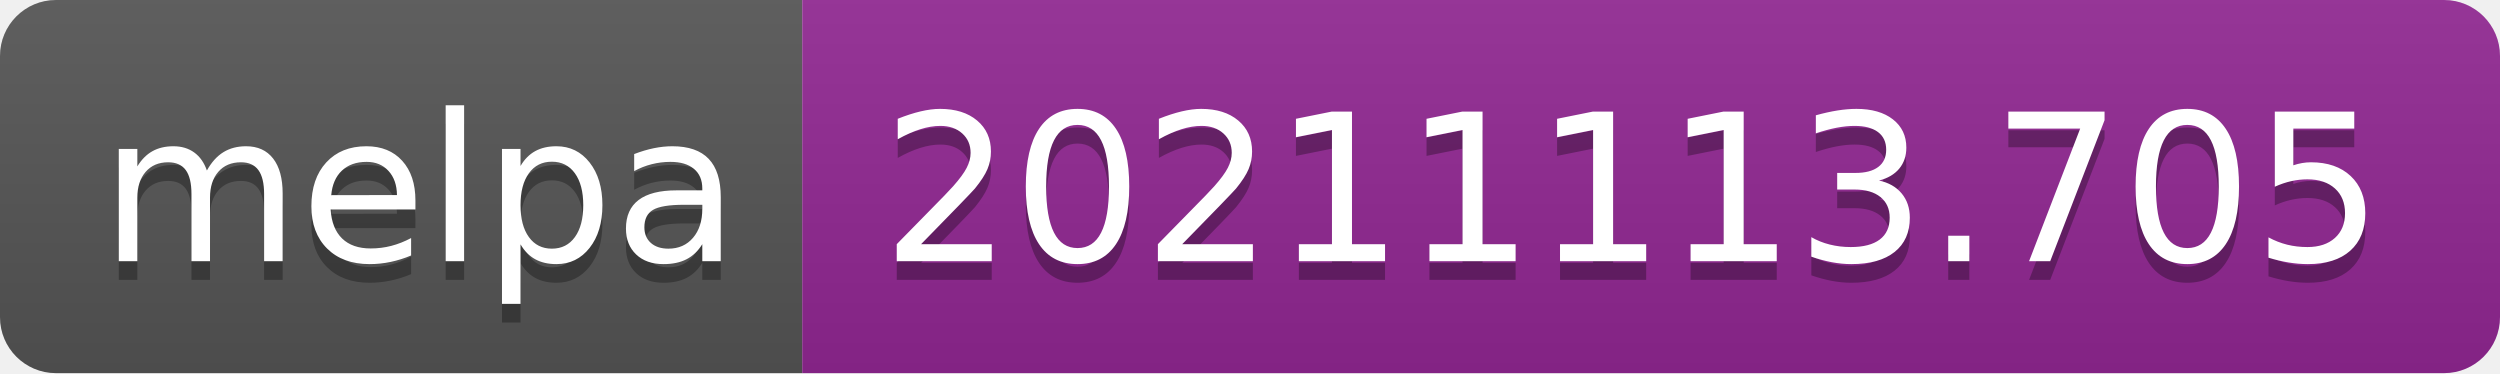
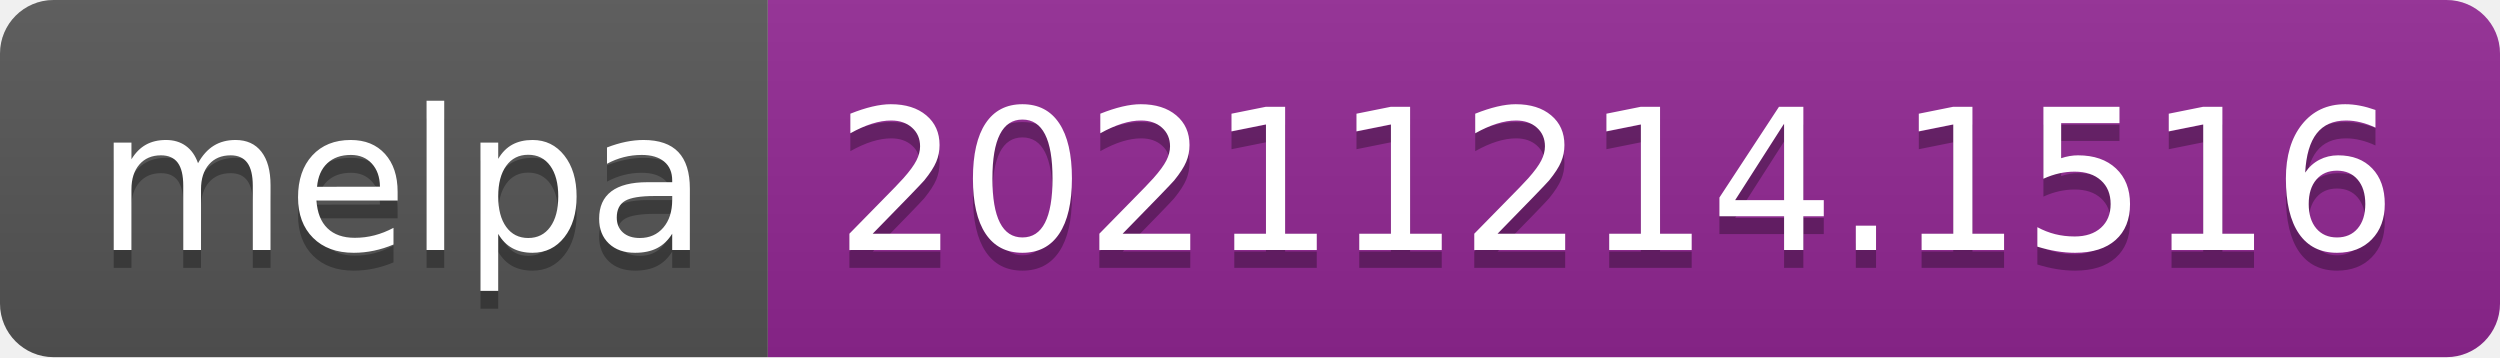
- <svg xmlns="http://www.w3.org/2000/svg" width="134" height="20" role="img" aria-label="melpa: 20211113.705">
+ <svg xmlns="http://www.w3.org/2000/svg" width="140" height="20" role="img" aria-label="melpa: 20211214.1516">
  <linearGradient id="s" x2="0" y2="100%">
    <stop offset="0" stop-color="#bbb" stop-opacity=".1" />
    <stop offset="1" stop-opacity=".1" />
  </linearGradient>
  <clipPath id="r">
-     <rect width="134" height="20" rx="3" fill="#fff" />
+     <rect width="140" height="20" rx="3" fill="#fff" />
  </clipPath>
  <g clip-path="url(#r)">
    <rect width="43" height="20" fill="#555" />
-     <rect x="43" width="91" height="20" fill="#922793" />
-     <rect width="134" height="20" fill="url(#s)" />
+     <rect x="43" width="97" height="20" fill="#922793" />
+     <rect width="140" height="20" fill="url(#s)" />
  </g>
  <g fill="#fff" text-anchor="middle" font-family="Verdana,Geneva,DejaVu Sans,sans-serif" text-rendering="geometricPrecision" font-size="110">
    <text aria-hidden="true" x="225" y="150" fill="#010101" fill-opacity=".3" transform="scale(.1)" textLength="330">melpa</text>
    <text x="225" y="140" transform="scale(.1)" fill="#fff" textLength="330">melpa</text>
-     <text aria-hidden="true" x="875" y="150" fill="#010101" fill-opacity=".3" transform="scale(.1)" textLength="810">20211113.705</text>
-     <text x="875" y="140" transform="scale(.1)" fill="#fff" textLength="810">20211113.705</text>
+     <text aria-hidden="true" x="905" y="150" fill="#010101" fill-opacity=".3" transform="scale(.1)" textLength="870">20211214.1516</text>
+     <text x="905" y="140" transform="scale(.1)" fill="#fff" textLength="870">20211214.1516</text>
  </g>
</svg>
